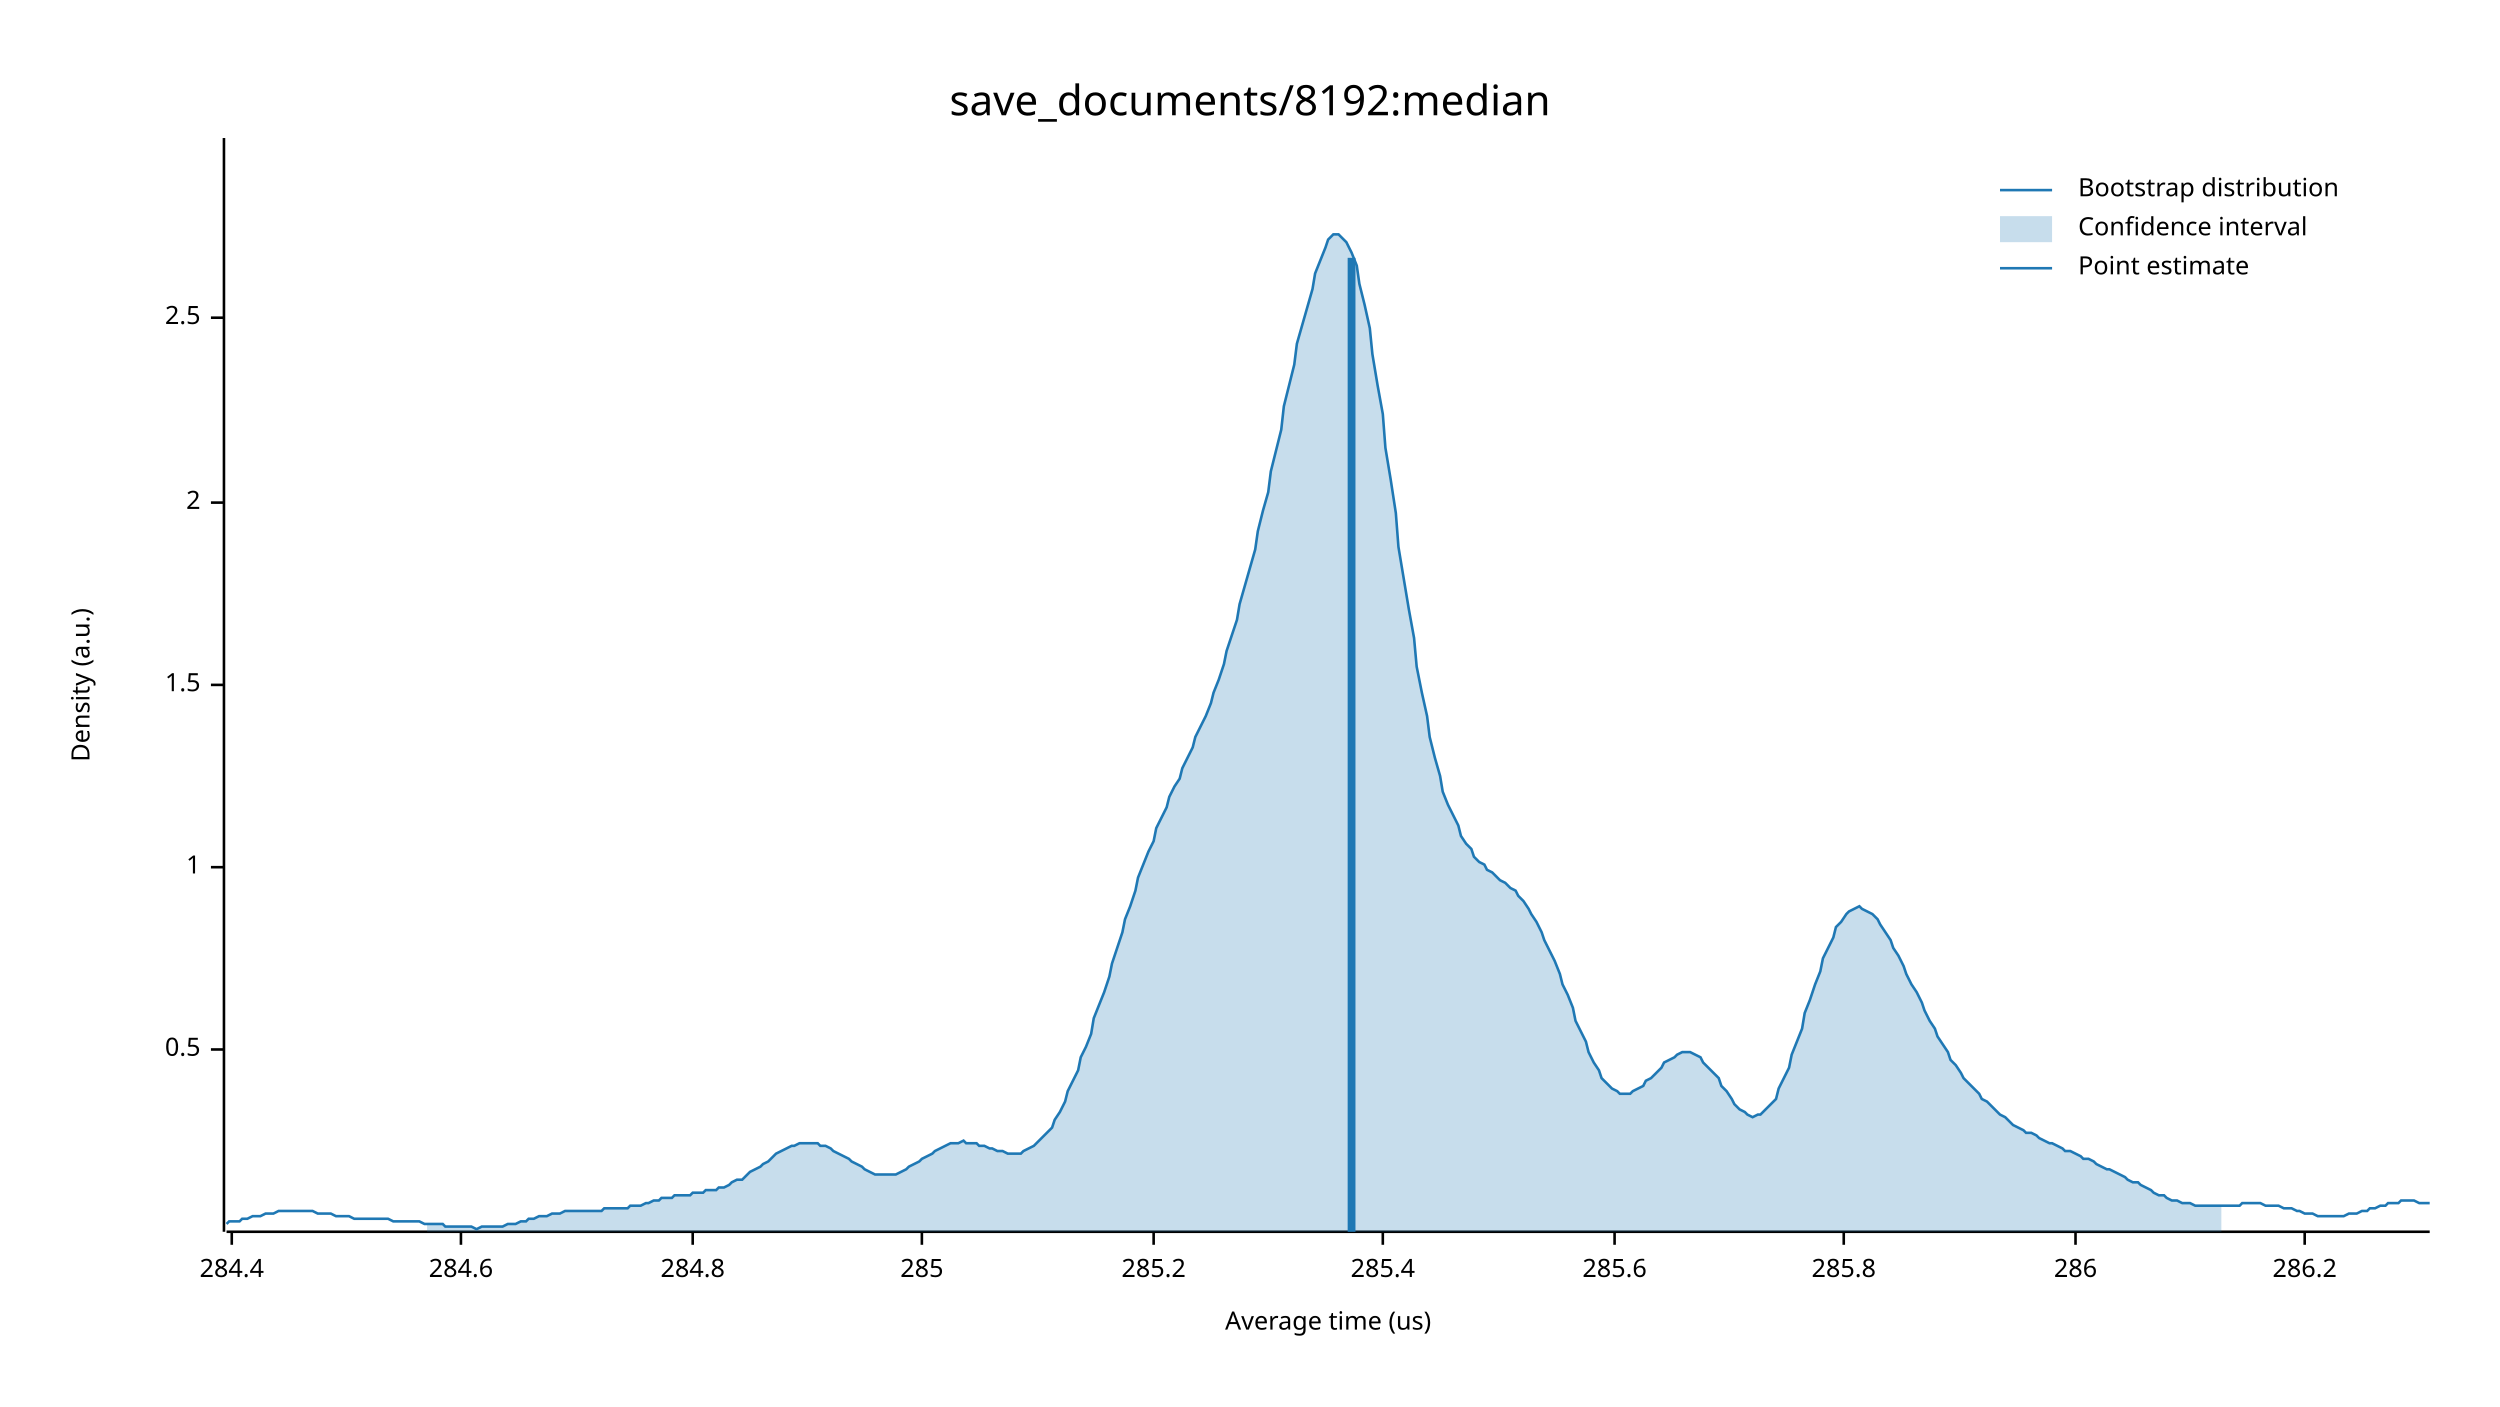
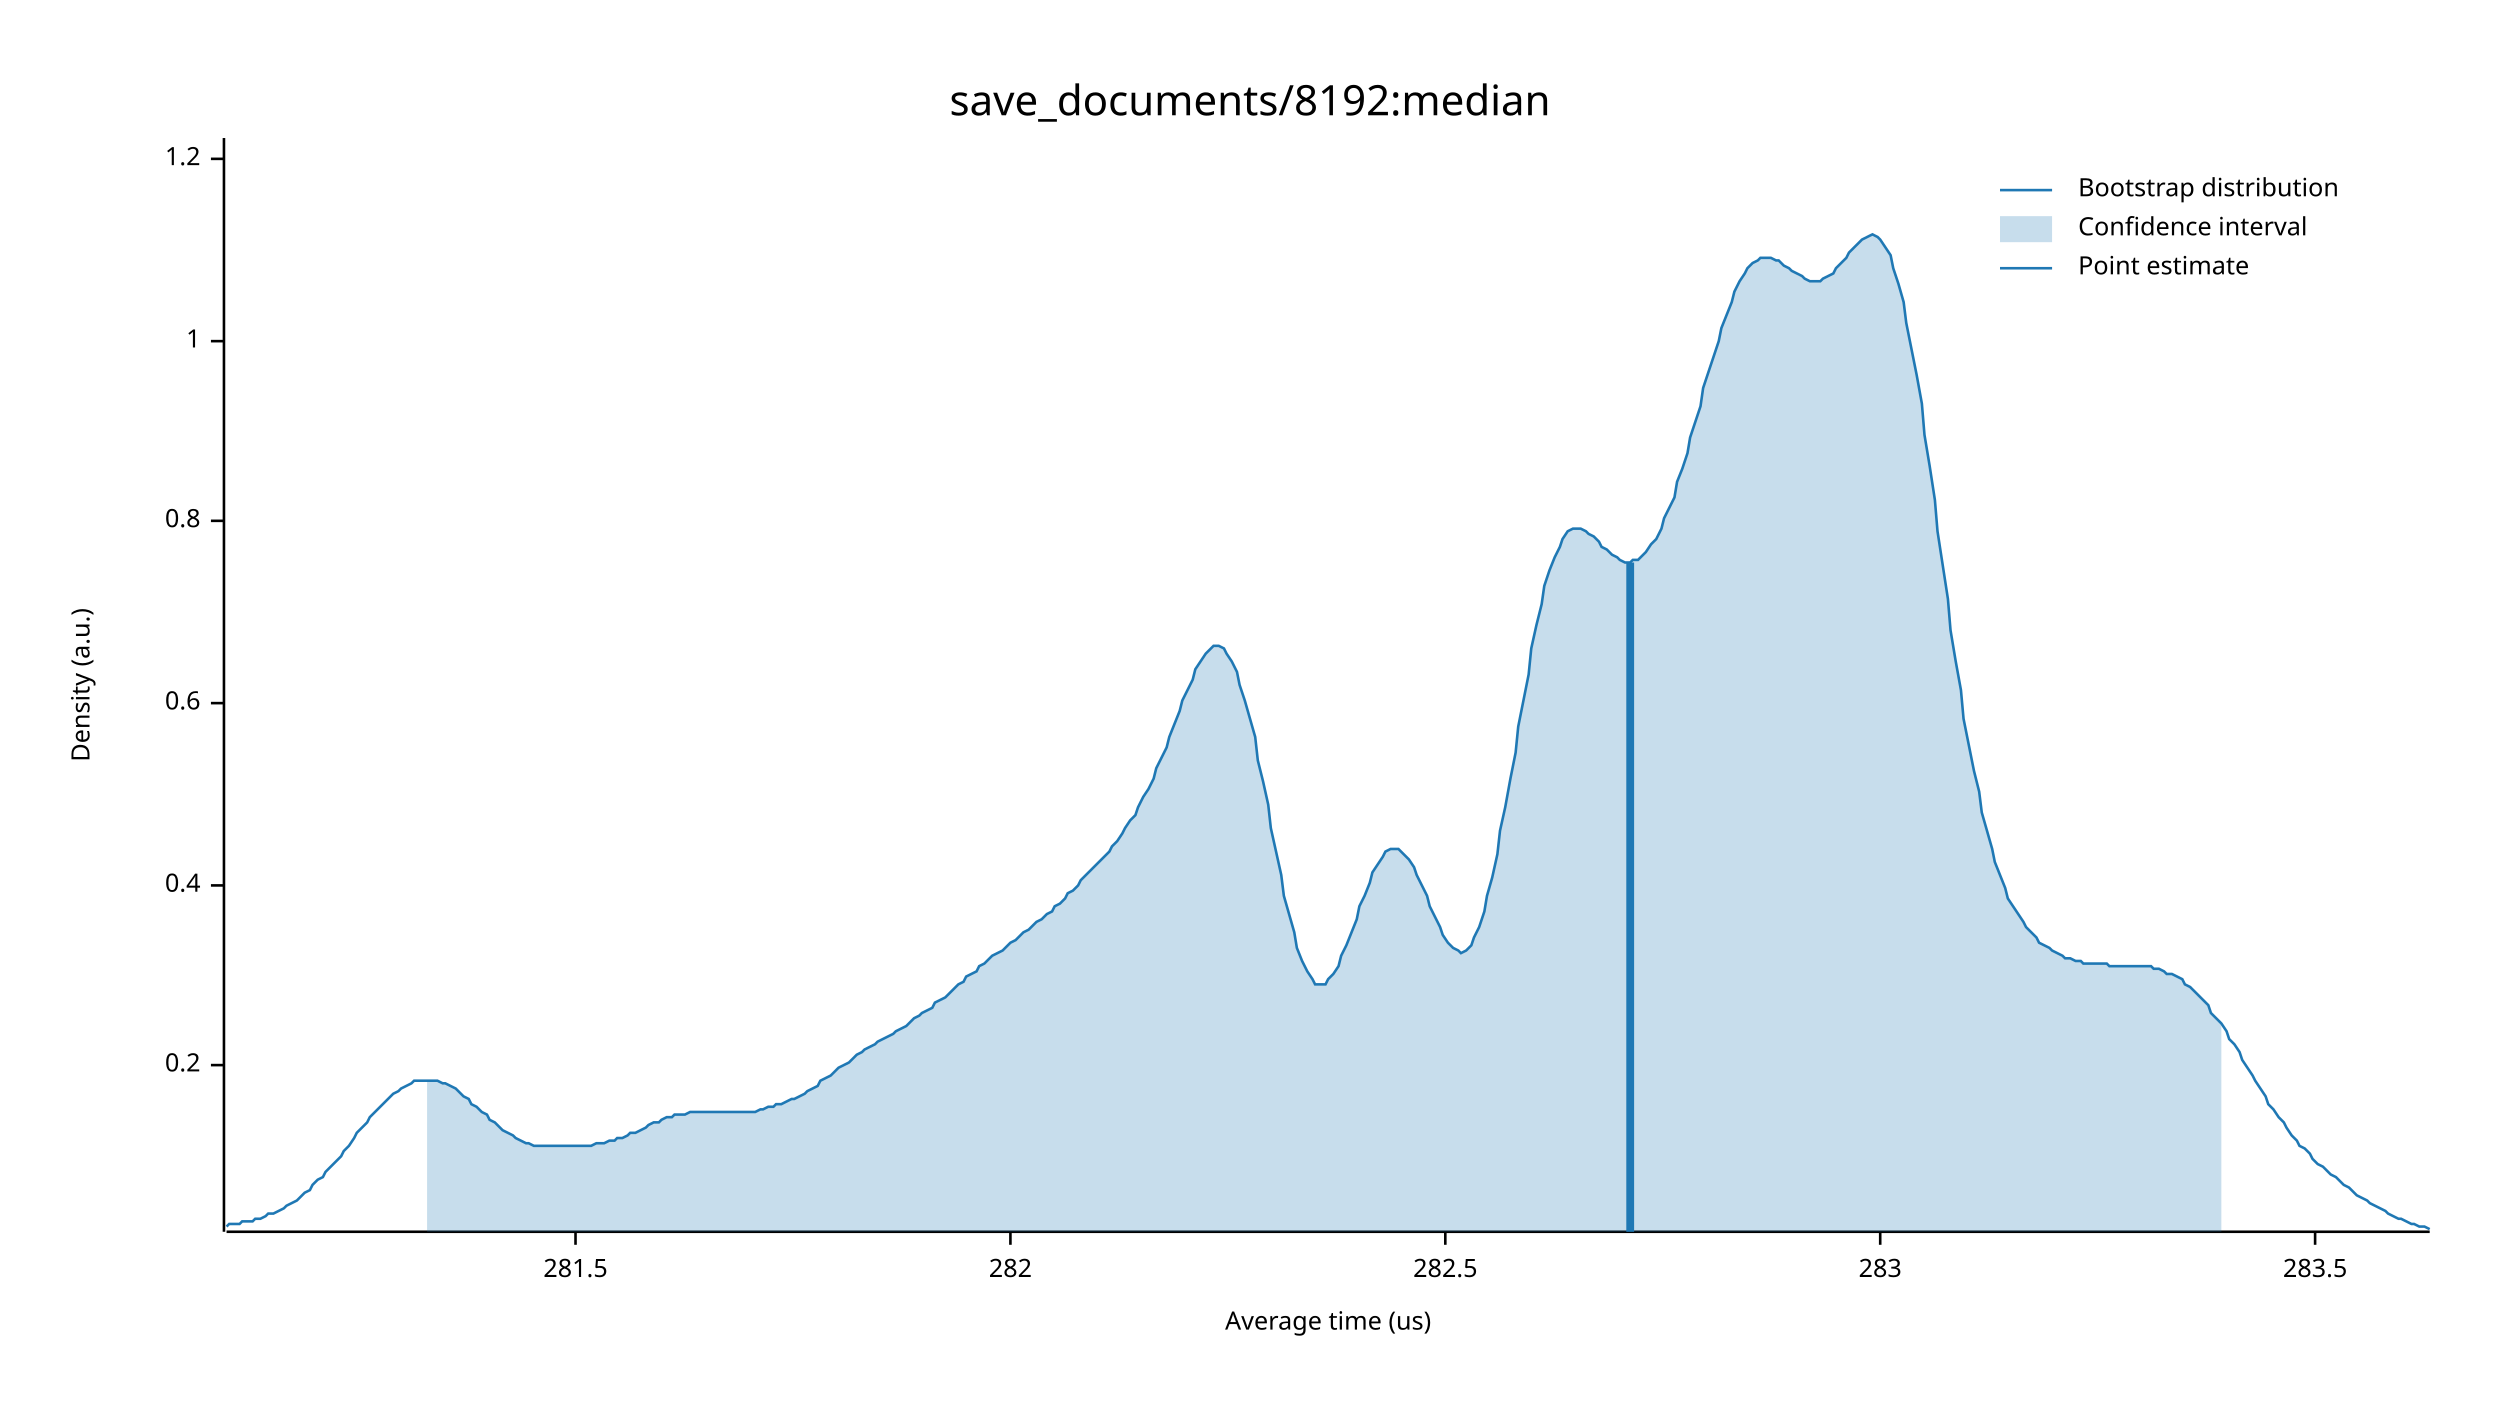
<svg xmlns="http://www.w3.org/2000/svg" width="960" height="540" viewBox="0 0 960 540">
  <text x="480" y="32" dy="0.76em" text-anchor="middle" font-family="sans-serif" font-size="16.129" opacity="1" fill="#000000">
save_documents/8192:median
</text>
  <text x="27" y="263" dy="0.76em" text-anchor="middle" font-family="sans-serif" font-size="9.677" opacity="1" fill="#000000" transform="rotate(270, 27, 263)">
Density (a.u.)
</text>
  <text x="510" y="513" dy="-0.5ex" text-anchor="middle" font-family="sans-serif" font-size="9.677" opacity="1" fill="#000000">
Average time (us)
</text>
  <polyline fill="none" opacity="1" stroke="#000000" stroke-width="1" points="86,53 86,473 " />
-   <text x="77" y="403" dy="0.5ex" text-anchor="end" font-family="sans-serif" font-size="9.677" opacity="1" fill="#000000">
- 0.5
+   <text x="77" y="409" dy="0.5ex" text-anchor="end" font-family="sans-serif" font-size="9.677" opacity="1" fill="#000000">
+ 0.2
</text>
-   <polyline fill="none" opacity="1" stroke="#000000" stroke-width="1" points="81,403 86,403 " />
-   <text x="77" y="333" dy="0.5ex" text-anchor="end" font-family="sans-serif" font-size="9.677" opacity="1" fill="#000000">
+   <polyline fill="none" opacity="1" stroke="#000000" stroke-width="1" points="81,409 86,409 " />
+   <text x="77" y="340" dy="0.5ex" text-anchor="end" font-family="sans-serif" font-size="9.677" opacity="1" fill="#000000">
+ 0.4
+ </text>
+   <polyline fill="none" opacity="1" stroke="#000000" stroke-width="1" points="81,340 86,340 " />
+   <text x="77" y="270" dy="0.5ex" text-anchor="end" font-family="sans-serif" font-size="9.677" opacity="1" fill="#000000">
+ 0.6
+ </text>
+   <polyline fill="none" opacity="1" stroke="#000000" stroke-width="1" points="81,270 86,270 " />
+   <text x="77" y="200" dy="0.5ex" text-anchor="end" font-family="sans-serif" font-size="9.677" opacity="1" fill="#000000">
+ 0.8
+ </text>
+   <polyline fill="none" opacity="1" stroke="#000000" stroke-width="1" points="81,200 86,200 " />
+   <text x="77" y="131" dy="0.5ex" text-anchor="end" font-family="sans-serif" font-size="9.677" opacity="1" fill="#000000">
1
</text>
-   <polyline fill="none" opacity="1" stroke="#000000" stroke-width="1" points="81,333 86,333 " />
-   <text x="77" y="263" dy="0.5ex" text-anchor="end" font-family="sans-serif" font-size="9.677" opacity="1" fill="#000000">
- 1.5
+   <polyline fill="none" opacity="1" stroke="#000000" stroke-width="1" points="81,131 86,131 " />
+   <text x="77" y="61" dy="0.5ex" text-anchor="end" font-family="sans-serif" font-size="9.677" opacity="1" fill="#000000">
+ 1.2
</text>
-   <polyline fill="none" opacity="1" stroke="#000000" stroke-width="1" points="81,263 86,263 " />
-   <text x="77" y="193" dy="0.5ex" text-anchor="end" font-family="sans-serif" font-size="9.677" opacity="1" fill="#000000">
- 2
+   <polyline fill="none" opacity="1" stroke="#000000" stroke-width="1" points="81,61 86,61 " />
+   <polyline fill="none" opacity="1" stroke="#000000" stroke-width="1" points="87,473 933,473 " />
+   <text x="221" y="483" dy="0.76em" text-anchor="middle" font-family="sans-serif" font-size="9.677" opacity="1" fill="#000000">
+ 281.5
</text>
-   <polyline fill="none" opacity="1" stroke="#000000" stroke-width="1" points="81,193 86,193 " />
-   <text x="77" y="122" dy="0.5ex" text-anchor="end" font-family="sans-serif" font-size="9.677" opacity="1" fill="#000000">
- 2.5
+   <polyline fill="none" opacity="1" stroke="#000000" stroke-width="1" points="221,473 221,478 " />
+   <text x="388" y="483" dy="0.76em" text-anchor="middle" font-family="sans-serif" font-size="9.677" opacity="1" fill="#000000">
+ 282
</text>
-   <polyline fill="none" opacity="1" stroke="#000000" stroke-width="1" points="81,122 86,122 " />
-   <polyline fill="none" opacity="1" stroke="#000000" stroke-width="1" points="87,473 933,473 " />
-   <text x="89" y="483" dy="0.76em" text-anchor="middle" font-family="sans-serif" font-size="9.677" opacity="1" fill="#000000">
- 284.4
+   <polyline fill="none" opacity="1" stroke="#000000" stroke-width="1" points="388,473 388,478 " />
+   <text x="555" y="483" dy="0.76em" text-anchor="middle" font-family="sans-serif" font-size="9.677" opacity="1" fill="#000000">
+ 282.5
</text>
-   <polyline fill="none" opacity="1" stroke="#000000" stroke-width="1" points="89,473 89,478 " />
-   <text x="177" y="483" dy="0.76em" text-anchor="middle" font-family="sans-serif" font-size="9.677" opacity="1" fill="#000000">
- 284.6
+   <polyline fill="none" opacity="1" stroke="#000000" stroke-width="1" points="555,473 555,478 " />
+   <text x="722" y="483" dy="0.76em" text-anchor="middle" font-family="sans-serif" font-size="9.677" opacity="1" fill="#000000">
+ 283
</text>
-   <polyline fill="none" opacity="1" stroke="#000000" stroke-width="1" points="177,473 177,478 " />
-   <text x="266" y="483" dy="0.76em" text-anchor="middle" font-family="sans-serif" font-size="9.677" opacity="1" fill="#000000">
- 284.8
+   <polyline fill="none" opacity="1" stroke="#000000" stroke-width="1" points="722,473 722,478 " />
+   <text x="889" y="483" dy="0.76em" text-anchor="middle" font-family="sans-serif" font-size="9.677" opacity="1" fill="#000000">
+ 283.5
</text>
-   <polyline fill="none" opacity="1" stroke="#000000" stroke-width="1" points="266,473 266,478 " />
-   <text x="354" y="483" dy="0.76em" text-anchor="middle" font-family="sans-serif" font-size="9.677" opacity="1" fill="#000000">
- 285
- </text>
-   <polyline fill="none" opacity="1" stroke="#000000" stroke-width="1" points="354,473 354,478 " />
-   <text x="443" y="483" dy="0.76em" text-anchor="middle" font-family="sans-serif" font-size="9.677" opacity="1" fill="#000000">
- 285.2
- </text>
-   <polyline fill="none" opacity="1" stroke="#000000" stroke-width="1" points="443,473 443,478 " />
-   <text x="531" y="483" dy="0.76em" text-anchor="middle" font-family="sans-serif" font-size="9.677" opacity="1" fill="#000000">
- 285.4
- </text>
-   <polyline fill="none" opacity="1" stroke="#000000" stroke-width="1" points="531,473 531,478 " />
-   <text x="620" y="483" dy="0.76em" text-anchor="middle" font-family="sans-serif" font-size="9.677" opacity="1" fill="#000000">
- 285.6
- </text>
-   <polyline fill="none" opacity="1" stroke="#000000" stroke-width="1" points="620,473 620,478 " />
-   <text x="708" y="483" dy="0.76em" text-anchor="middle" font-family="sans-serif" font-size="9.677" opacity="1" fill="#000000">
- 285.8
- </text>
-   <polyline fill="none" opacity="1" stroke="#000000" stroke-width="1" points="708,473 708,478 " />
-   <text x="797" y="483" dy="0.76em" text-anchor="middle" font-family="sans-serif" font-size="9.677" opacity="1" fill="#000000">
- 286
- </text>
-   <polyline fill="none" opacity="1" stroke="#000000" stroke-width="1" points="797,473 797,478 " />
-   <text x="885" y="483" dy="0.76em" text-anchor="middle" font-family="sans-serif" font-size="9.677" opacity="1" fill="#000000">
- 286.2
- </text>
-   <polyline fill="none" opacity="1" stroke="#000000" stroke-width="1" points="885,473 885,478 " />
-   <polyline fill="none" opacity="1" stroke="#1F78B4" stroke-width="1" points="87,470 88,469 90,469 92,469 93,468 95,468 97,467 98,467 100,467 102,466 103,466 105,466 107,465 109,465 110,465 112,465 114,465 115,465 117,465 119,465 120,465 122,466 124,466 125,466 127,466 129,467 131,467 132,467 134,467 136,468 137,468 139,468 141,468 142,468 144,468 146,468 148,468 149,468 151,469 153,469 154,469 156,469 158,469 159,469 161,469 163,470 164,470 166,470 168,470 170,470 171,471 173,471 175,471 176,471 178,471 180,471 181,471 183,472 185,471 187,471 188,471 190,471 192,471 193,471 195,470 197,470 198,470 200,469 202,469 203,468 205,468 207,467 209,467 210,467 212,466 214,466 215,466 217,465 219,465 220,465 222,465 224,465 226,465 227,465 229,465 231,465 232,464 234,464 236,464 237,464 239,464 241,464 242,463 244,463 246,463 248,462 249,462 251,461 253,461 254,460 256,460 258,460 259,459 261,459 263,459 265,459 266,458 268,458 270,458 271,457 273,457 275,457 276,456 278,456 280,455 281,454 283,453 285,453 287,451 288,450 290,449 292,448 293,447 295,446 297,444 298,443 300,442 302,441 304,440 305,440 307,439 309,439 310,439 312,439 314,439 315,440 317,440 319,441 320,442 322,443 324,444 326,445 327,446 329,447 331,448 332,449 334,450 336,451 337,451 339,451 341,451 343,451 344,451 346,450 348,449 349,448 351,447 353,446 354,445 356,444 358,443 359,442 361,441 363,440 365,439 366,439 368,439 370,438 371,439 373,439 375,439 376,440 378,440 380,441 381,441 383,442 385,442 387,443 388,443 390,443 392,443 393,442 395,441 397,440 398,439 400,437 402,435 404,433 405,430 407,427 409,423 410,419 412,415 414,411 415,406 417,402 419,397 420,391 422,386 424,381 426,375 427,370 429,364 431,358 432,353 434,348 436,342 437,337 439,332 441,327 443,323 444,318 446,314 448,310 449,306 451,302 453,299 454,295 456,291 458,287 459,283 461,279 463,275 465,270 466,266 468,261 470,255 471,250 473,244 475,238 476,232 478,225 480,218 482,211 483,204 485,196 487,189 488,181 490,173 492,165 493,156 495,148 497,140 498,132 500,125 502,118 504,111 505,105 507,100 509,95 510,92 512,90 514,90 515,91 517,93 519,97 521,102 522,109 524,117 526,126 527,136 529,148 531,159 532,172 534,184 536,197 537,210 539,222 541,234 543,245 544,256 546,266 548,275 549,283 551,291 553,298 554,304 556,309 558,313 560,317 561,321 563,324 565,326 566,329 568,331 570,332 571,334 573,335 575,337 576,338 578,339 580,341 582,342 583,344 585,346 587,349 588,351 590,354 592,358 593,361 595,365 597,369 599,374 600,378 602,382 604,387 605,392 607,396 609,400 610,404 612,408 614,411 615,414 617,416 619,418 621,419 622,420 624,420 626,420 627,419 629,418 631,417 632,415 634,414 636,412 638,410 639,408 641,407 643,406 644,405 646,404 648,404 649,404 651,405 653,406 654,408 656,410 658,412 660,414 661,417 663,419 665,422 666,424 668,426 670,427 671,428 673,429 675,428 676,428 678,426 680,424 682,422 683,418 685,414 687,410 688,405 690,400 692,395 693,389 695,384 697,378 699,373 700,368 702,364 704,360 705,356 707,354 709,351 710,350 712,349 714,348 715,349 717,350 719,351 721,353 722,355 724,358 726,361 727,364 729,367 731,371 732,374 734,378 736,381 738,385 739,388 741,392 743,395 744,398 746,401 748,404 749,407 751,409 753,412 754,414 756,416 758,418 760,420 761,422 763,423 765,425 766,426 768,428 770,429 771,430 773,432 775,433 777,434 778,435 780,435 782,436 783,437 785,438 787,439 788,439 790,440 792,441 793,442 795,442 797,443 799,444 800,445 802,445 804,446 805,447 807,448 809,449 810,449 812,450 814,451 816,452 817,453 819,454 821,454 822,455 824,456 826,457 827,458 829,459 831,459 832,460 834,461 836,461 838,462 839,462 841,462 843,463 844,463 846,463 848,463 849,463 851,463 853,463 855,463 856,463 858,463 860,463 861,462 863,462 865,462 866,462 868,462 870,463 871,463 873,463 875,463 877,464 878,464 880,464 882,465 883,465 885,466 887,466 888,466 890,467 892,467 894,467 895,467 897,467 899,467 900,467 902,466 904,466 905,466 907,465 909,465 910,464 912,464 914,463 916,463 917,462 919,462 921,462 922,461 924,461 926,461 927,461 929,462 931,462 933,462 " />
-   <polygon opacity="0.25" fill="#1F78B4" points="164,470 166,470 168,470 170,470 171,471 173,471 175,471 176,471 178,471 180,471 181,471 183,472 185,471 187,471 188,471 190,471 192,471 193,471 195,470 197,470 198,470 200,469 202,469 203,468 205,468 207,467 209,467 210,467 212,466 214,466 215,466 217,465 219,465 220,465 222,465 224,465 226,465 227,465 229,465 231,465 232,464 234,464 236,464 237,464 239,464 241,464 242,463 244,463 246,463 248,462 249,462 251,461 253,461 254,460 256,460 258,460 259,459 261,459 263,459 265,459 266,458 268,458 270,458 271,457 273,457 275,457 276,456 278,456 280,455 281,454 283,453 285,453 287,451 288,450 290,449 292,448 293,447 295,446 297,444 298,443 300,442 302,441 304,440 305,440 307,439 309,439 310,439 312,439 314,439 315,440 317,440 319,441 320,442 322,443 324,444 326,445 327,446 329,447 331,448 332,449 334,450 336,451 337,451 339,451 341,451 343,451 344,451 346,450 348,449 349,448 351,447 353,446 354,445 356,444 358,443 359,442 361,441 363,440 365,439 366,439 368,439 370,438 371,439 373,439 375,439 376,440 378,440 380,441 381,441 383,442 385,442 387,443 388,443 390,443 392,443 393,442 395,441 397,440 398,439 400,437 402,435 404,433 405,430 407,427 409,423 410,419 412,415 414,411 415,406 417,402 419,397 420,391 422,386 424,381 426,375 427,370 429,364 431,358 432,353 434,348 436,342 437,337 439,332 441,327 443,323 444,318 446,314 448,310 449,306 451,302 453,299 454,295 456,291 458,287 459,283 461,279 463,275 465,270 466,266 468,261 470,255 471,250 473,244 475,238 476,232 478,225 480,218 482,211 483,204 485,196 487,189 488,181 490,173 492,165 493,156 495,148 497,140 498,132 500,125 502,118 504,111 505,105 507,100 509,95 510,92 512,90 514,90 515,91 517,93 519,97 521,102 522,109 524,117 526,126 527,136 529,148 531,159 532,172 534,184 536,197 537,210 539,222 541,234 543,245 544,256 546,266 548,275 549,283 551,291 553,298 554,304 556,309 558,313 560,317 561,321 563,324 565,326 566,329 568,331 570,332 571,334 573,335 575,337 576,338 578,339 580,341 582,342 583,344 585,346 587,349 588,351 590,354 592,358 593,361 595,365 597,369 599,374 600,378 602,382 604,387 605,392 607,396 609,400 610,404 612,408 614,411 615,414 617,416 619,418 621,419 622,420 624,420 626,420 627,419 629,418 631,417 632,415 634,414 636,412 638,410 639,408 641,407 643,406 644,405 646,404 648,404 649,404 651,405 653,406 654,408 656,410 658,412 660,414 661,417 663,419 665,422 666,424 668,426 670,427 671,428 673,429 675,428 676,428 678,426 680,424 682,422 683,418 685,414 687,410 688,405 690,400 692,395 693,389 695,384 697,378 699,373 700,368 702,364 704,360 705,356 707,354 709,351 710,350 712,349 714,348 715,349 717,350 719,351 721,353 722,355 724,358 726,361 727,364 729,367 731,371 732,374 734,378 736,381 738,385 739,388 741,392 743,395 744,398 746,401 748,404 749,407 751,409 753,412 754,414 756,416 758,418 760,420 761,422 763,423 765,425 766,426 768,428 770,429 771,430 773,432 775,433 777,434 778,435 780,435 782,436 783,437 785,438 787,439 788,439 790,440 792,441 793,442 795,442 797,443 799,444 800,445 802,445 804,446 805,447 807,448 809,449 810,449 812,450 814,451 816,452 817,453 819,454 821,454 822,455 824,456 826,457 827,458 829,459 831,459 832,460 834,461 836,461 838,462 839,462 841,462 843,463 844,463 846,463 848,463 849,463 851,463 853,463 853,473 164,473 " />
-   <polyline fill="none" opacity="1" stroke="#1F78B4" stroke-width="3" points="519,473 519,99 " />
+   <polyline fill="none" opacity="1" stroke="#000000" stroke-width="1" points="889,473 889,478 " />
+   <polyline fill="none" opacity="1" stroke="#1F78B4" stroke-width="1" points="87,471 88,470 90,470 92,470 93,469 95,469 97,469 98,468 100,468 102,467 103,466 105,466 107,465 109,464 110,463 112,462 114,461 115,460 117,458 119,457 120,455 122,453 124,452 125,450 127,448 129,446 131,444 132,442 134,440 136,437 137,435 139,433 141,431 142,429 144,427 146,425 148,423 149,422 151,420 153,419 154,418 156,417 158,416 159,415 161,415 163,415 164,415 166,415 168,415 170,416 171,416 173,417 175,418 176,419 178,421 180,422 181,424 183,425 185,427 187,428 188,430 190,431 192,433 193,434 195,435 197,436 198,437 200,438 202,439 203,439 205,440 207,440 209,440 210,440 212,440 214,440 215,440 217,440 219,440 220,440 222,440 224,440 226,440 227,440 229,439 231,439 232,439 234,438 236,438 237,437 239,437 241,436 242,435 244,435 246,434 248,433 249,432 251,431 253,431 254,430 256,429 258,429 259,428 261,428 263,428 265,427 266,427 268,427 270,427 271,427 273,427 275,427 276,427 278,427 280,427 281,427 283,427 285,427 287,427 288,427 290,427 292,426 293,426 295,425 297,425 298,424 300,424 302,423 304,422 305,422 307,421 309,420 310,419 312,418 314,417 315,415 317,414 319,413 320,412 322,410 324,409 326,408 327,407 329,405 331,404 332,403 334,402 336,401 337,400 339,399 341,398 343,397 344,396 346,395 348,394 349,393 351,391 353,390 354,389 356,388 358,387 359,385 361,384 363,383 365,381 366,380 368,378 370,377 371,375 373,374 375,373 376,371 378,370 380,368 381,367 383,366 385,365 387,363 388,362 390,361 392,359 393,358 395,357 397,355 398,354 400,353 402,351 404,350 405,348 407,347 409,345 410,343 412,342 414,340 415,338 417,336 419,334 420,333 422,331 424,329 426,327 427,325 429,323 431,320 432,318 434,315 436,313 437,310 439,306 441,303 443,299 444,295 446,291 448,287 449,283 451,278 453,273 454,269 456,265 458,261 459,257 461,254 463,251 465,249 466,248 468,248 470,249 471,251 473,254 475,258 476,263 478,269 480,276 482,283 483,292 485,300 487,309 488,318 490,327 492,336 493,344 495,351 497,358 498,364 500,369 502,373 504,376 505,378 507,378 509,378 510,376 512,374 514,371 515,367 517,363 519,358 521,353 522,348 524,344 526,339 527,335 529,332 531,329 532,327 534,326 536,326 537,326 539,328 541,330 543,333 544,336 546,340 548,344 549,348 551,352 553,356 554,359 556,362 558,364 560,365 561,366 563,365 565,363 566,360 568,356 570,350 571,344 573,337 575,328 576,319 578,310 580,299 582,289 583,279 585,269 587,259 588,249 590,240 592,232 593,225 595,219 597,214 599,210 600,207 602,204 604,203 605,203 607,203 609,204 610,205 612,206 614,208 615,210 617,211 619,213 621,214 622,215 624,216 626,216 627,215 629,215 631,213 632,212 634,209 636,207 638,203 639,199 641,195 643,191 644,185 646,180 648,174 649,168 651,162 653,156 654,149 656,143 658,137 660,131 661,126 663,121 665,116 666,112 668,108 670,105 671,103 673,101 675,100 676,99 678,99 680,99 682,100 683,100 685,102 687,103 688,104 690,105 692,106 693,107 695,108 697,108 699,108 700,107 702,106 704,105 705,103 707,101 709,99 710,97 712,95 714,93 715,92 717,91 719,90 721,91 722,92 724,95 726,98 727,103 729,109 731,116 732,124 734,134 736,144 738,155 739,167 741,179 743,192 744,204 746,217 748,230 749,242 751,254 753,265 754,276 756,286 758,296 760,304 761,312 763,319 765,326 766,331 768,336 770,341 771,345 773,348 775,351 777,354 778,356 780,358 782,360 783,362 785,363 787,364 788,365 790,366 792,367 793,368 795,368 797,369 799,369 800,370 802,370 804,370 805,370 807,370 809,370 810,371 812,371 814,371 816,371 817,371 819,371 821,371 822,371 824,371 826,371 827,372 829,372 831,373 832,374 834,374 836,375 838,376 839,378 841,379 843,381 844,382 846,384 848,386 849,389 851,391 853,393 855,396 856,399 858,401 860,404 861,407 863,410 865,413 866,415 868,418 870,421 871,424 873,426 875,429 877,431 878,433 880,436 882,438 883,440 885,441 887,443 888,445 890,447 892,448 894,450 895,451 897,452 899,454 900,455 902,456 904,458 905,459 907,460 909,461 910,462 912,463 914,464 916,465 917,466 919,467 921,468 922,468 924,469 926,470 927,470 929,471 931,471 933,472 " />
+   <polygon opacity="0.25" fill="#1F78B4" points="164,415 166,415 168,415 170,416 171,416 173,417 175,418 176,419 178,421 180,422 181,424 183,425 185,427 187,428 188,430 190,431 192,433 193,434 195,435 197,436 198,437 200,438 202,439 203,439 205,440 207,440 209,440 210,440 212,440 214,440 215,440 217,440 219,440 220,440 222,440 224,440 226,440 227,440 229,439 231,439 232,439 234,438 236,438 237,437 239,437 241,436 242,435 244,435 246,434 248,433 249,432 251,431 253,431 254,430 256,429 258,429 259,428 261,428 263,428 265,427 266,427 268,427 270,427 271,427 273,427 275,427 276,427 278,427 280,427 281,427 283,427 285,427 287,427 288,427 290,427 292,426 293,426 295,425 297,425 298,424 300,424 302,423 304,422 305,422 307,421 309,420 310,419 312,418 314,417 315,415 317,414 319,413 320,412 322,410 324,409 326,408 327,407 329,405 331,404 332,403 334,402 336,401 337,400 339,399 341,398 343,397 344,396 346,395 348,394 349,393 351,391 353,390 354,389 356,388 358,387 359,385 361,384 363,383 365,381 366,380 368,378 370,377 371,375 373,374 375,373 376,371 378,370 380,368 381,367 383,366 385,365 387,363 388,362 390,361 392,359 393,358 395,357 397,355 398,354 400,353 402,351 404,350 405,348 407,347 409,345 410,343 412,342 414,340 415,338 417,336 419,334 420,333 422,331 424,329 426,327 427,325 429,323 431,320 432,318 434,315 436,313 437,310 439,306 441,303 443,299 444,295 446,291 448,287 449,283 451,278 453,273 454,269 456,265 458,261 459,257 461,254 463,251 465,249 466,248 468,248 470,249 471,251 473,254 475,258 476,263 478,269 480,276 482,283 483,292 485,300 487,309 488,318 490,327 492,336 493,344 495,351 497,358 498,364 500,369 502,373 504,376 505,378 507,378 509,378 510,376 512,374 514,371 515,367 517,363 519,358 521,353 522,348 524,344 526,339 527,335 529,332 531,329 532,327 534,326 536,326 537,326 539,328 541,330 543,333 544,336 546,340 548,344 549,348 551,352 553,356 554,359 556,362 558,364 560,365 561,366 563,365 565,363 566,360 568,356 570,350 571,344 573,337 575,328 576,319 578,310 580,299 582,289 583,279 585,269 587,259 588,249 590,240 592,232 593,225 595,219 597,214 599,210 600,207 602,204 604,203 605,203 607,203 609,204 610,205 612,206 614,208 615,210 617,211 619,213 621,214 622,215 624,216 626,216 627,215 629,215 631,213 632,212 634,209 636,207 638,203 639,199 641,195 643,191 644,185 646,180 648,174 649,168 651,162 653,156 654,149 656,143 658,137 660,131 661,126 663,121 665,116 666,112 668,108 670,105 671,103 673,101 675,100 676,99 678,99 680,99 682,100 683,100 685,102 687,103 688,104 690,105 692,106 693,107 695,108 697,108 699,108 700,107 702,106 704,105 705,103 707,101 709,99 710,97 712,95 714,93 715,92 717,91 719,90 721,91 722,92 724,95 726,98 727,103 729,109 731,116 732,124 734,134 736,144 738,155 739,167 741,179 743,192 744,204 746,217 748,230 749,242 751,254 753,265 754,276 756,286 758,296 760,304 761,312 763,319 765,326 766,331 768,336 770,341 771,345 773,348 775,351 777,354 778,356 780,358 782,360 783,362 785,363 787,364 788,365 790,366 792,367 793,368 795,368 797,369 799,369 800,370 802,370 804,370 805,370 807,370 809,370 810,371 812,371 814,371 816,371 817,371 819,371 821,371 822,371 824,371 826,371 827,372 829,372 831,373 832,374 834,374 836,375 838,376 839,378 841,379 843,381 844,382 846,384 848,386 849,389 851,391 853,393 853,473 164,473 " />
+   <polyline fill="none" opacity="1" stroke="#1F78B4" stroke-width="3" points="626,473 626,216 " />
  <text x="798" y="68" dy="0.76em" text-anchor="start" font-family="sans-serif" font-size="9.677" opacity="1" fill="#000000">
Bootstrap distribution
</text>
  <text x="798" y="83" dy="0.76em" text-anchor="start" font-family="sans-serif" font-size="9.677" opacity="1" fill="#000000">
Confidence interval
</text>
  <text x="798" y="98" dy="0.76em" text-anchor="start" font-family="sans-serif" font-size="9.677" opacity="1" fill="#000000">
Point estimate
</text>
  <polyline fill="none" opacity="1" stroke="#1F78B4" stroke-width="1" points="768,73 788,73 " />
  <rect x="768" y="83" width="20" height="10" opacity="0.25" fill="#1F78B4" stroke="none" />
  <polyline fill="none" opacity="1" stroke="#1F78B4" stroke-width="1" points="768,103 788,103 " />
</svg>
